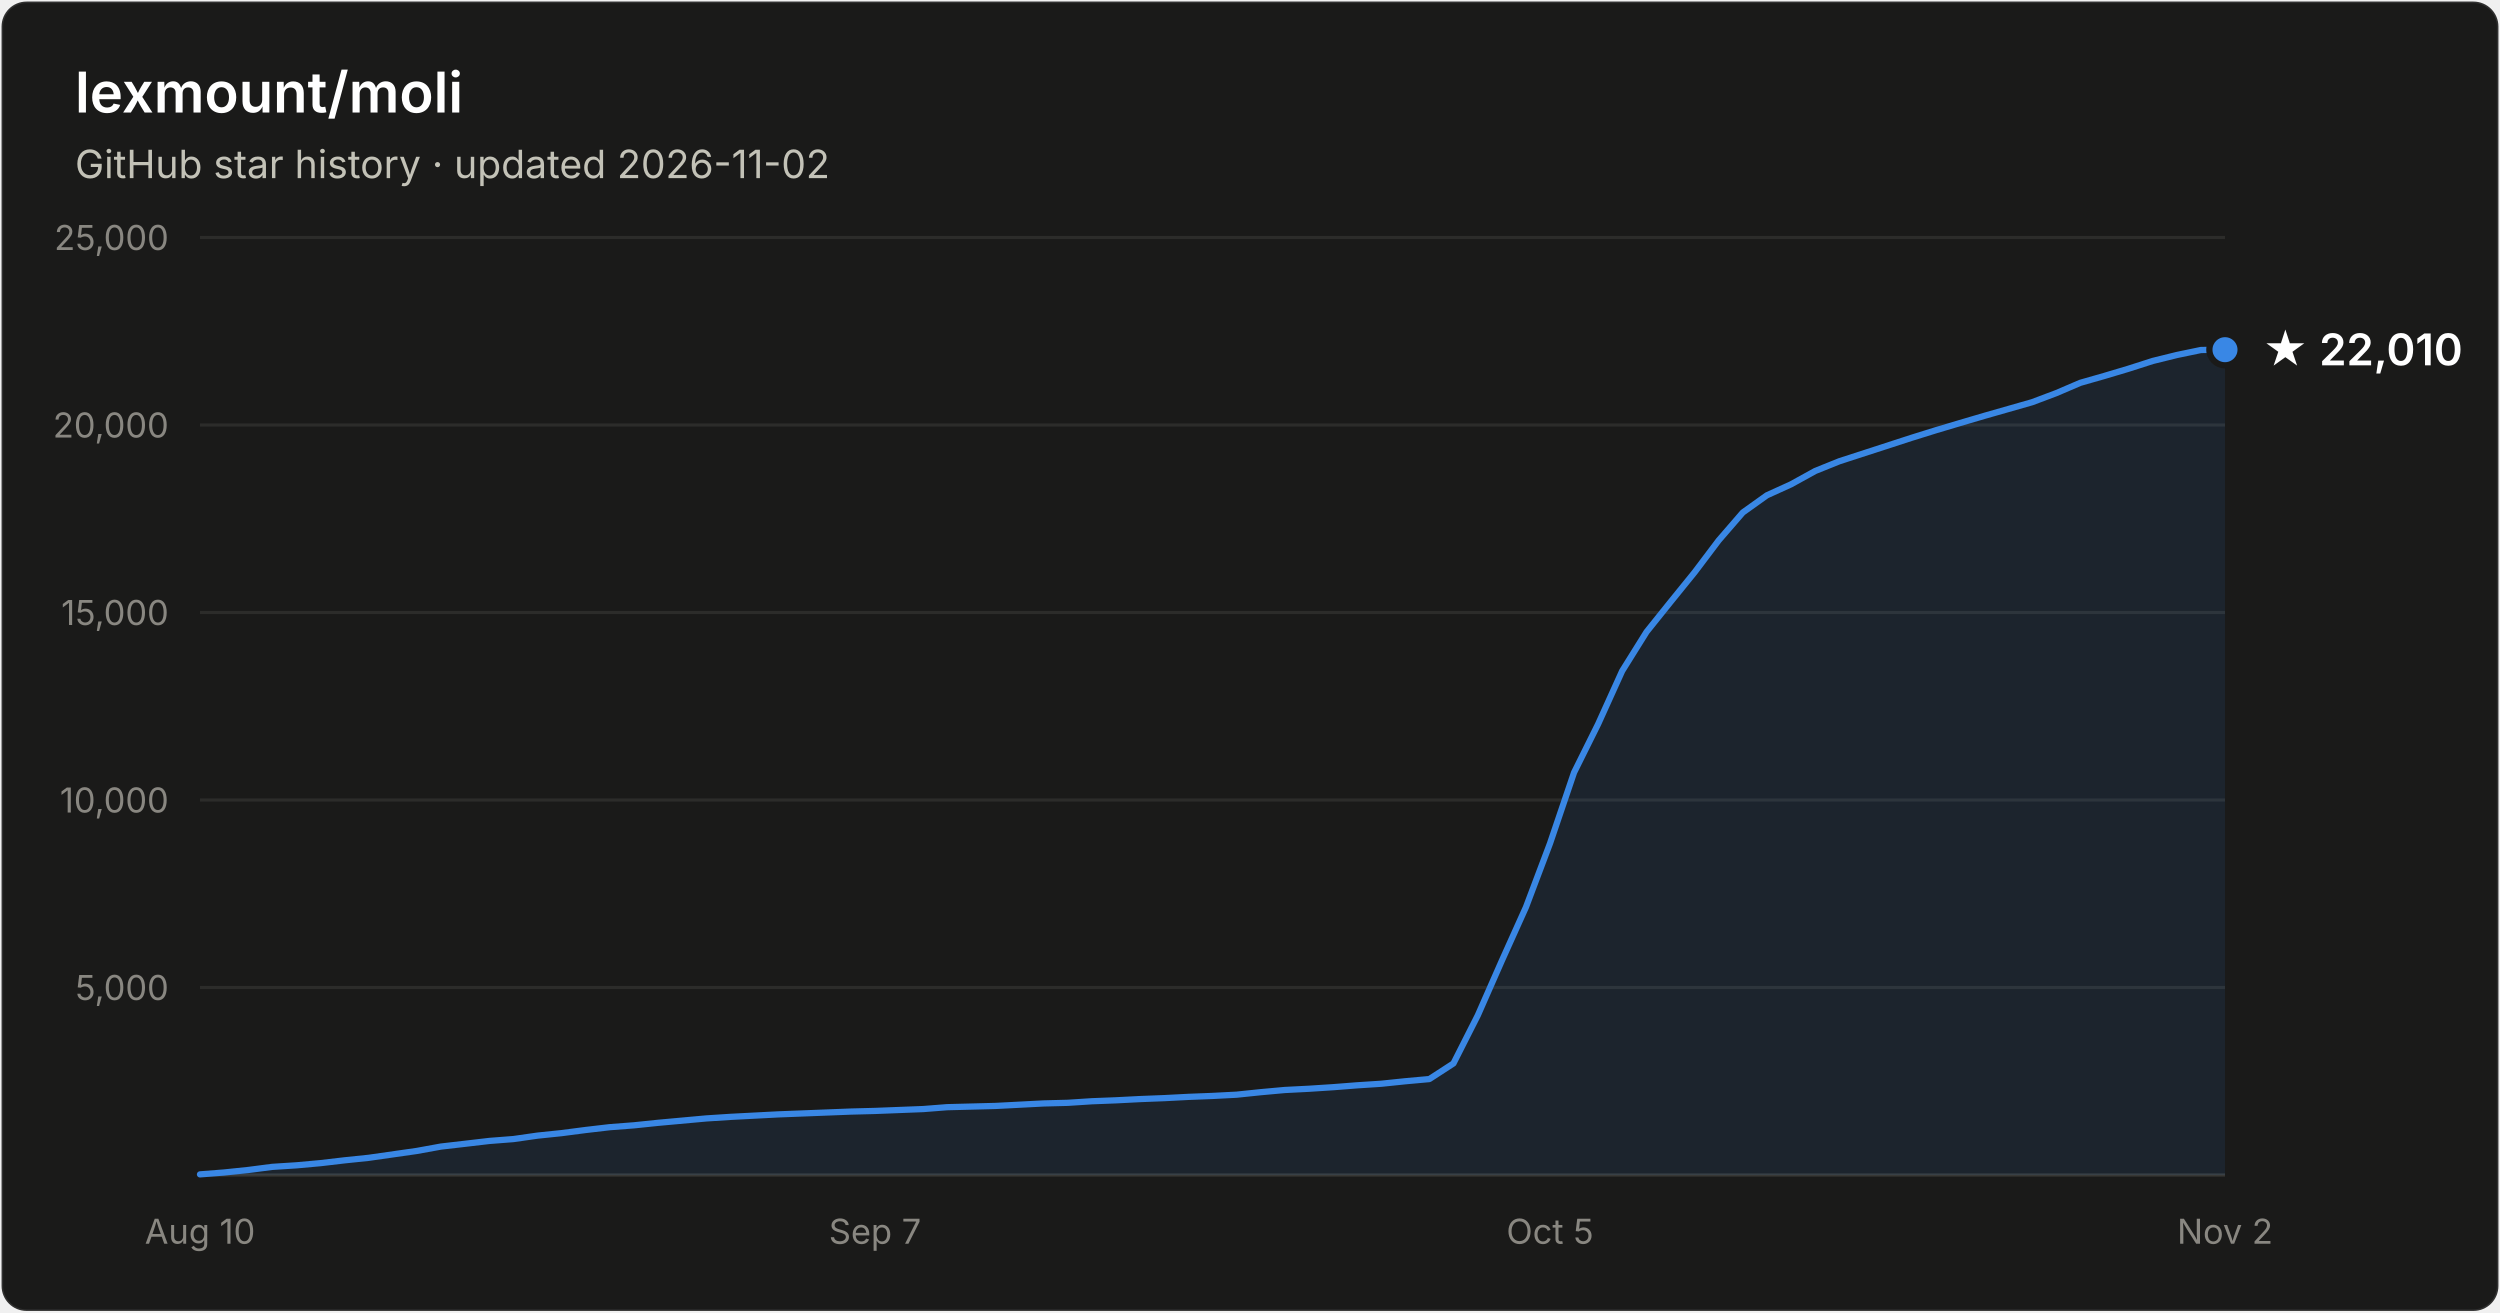
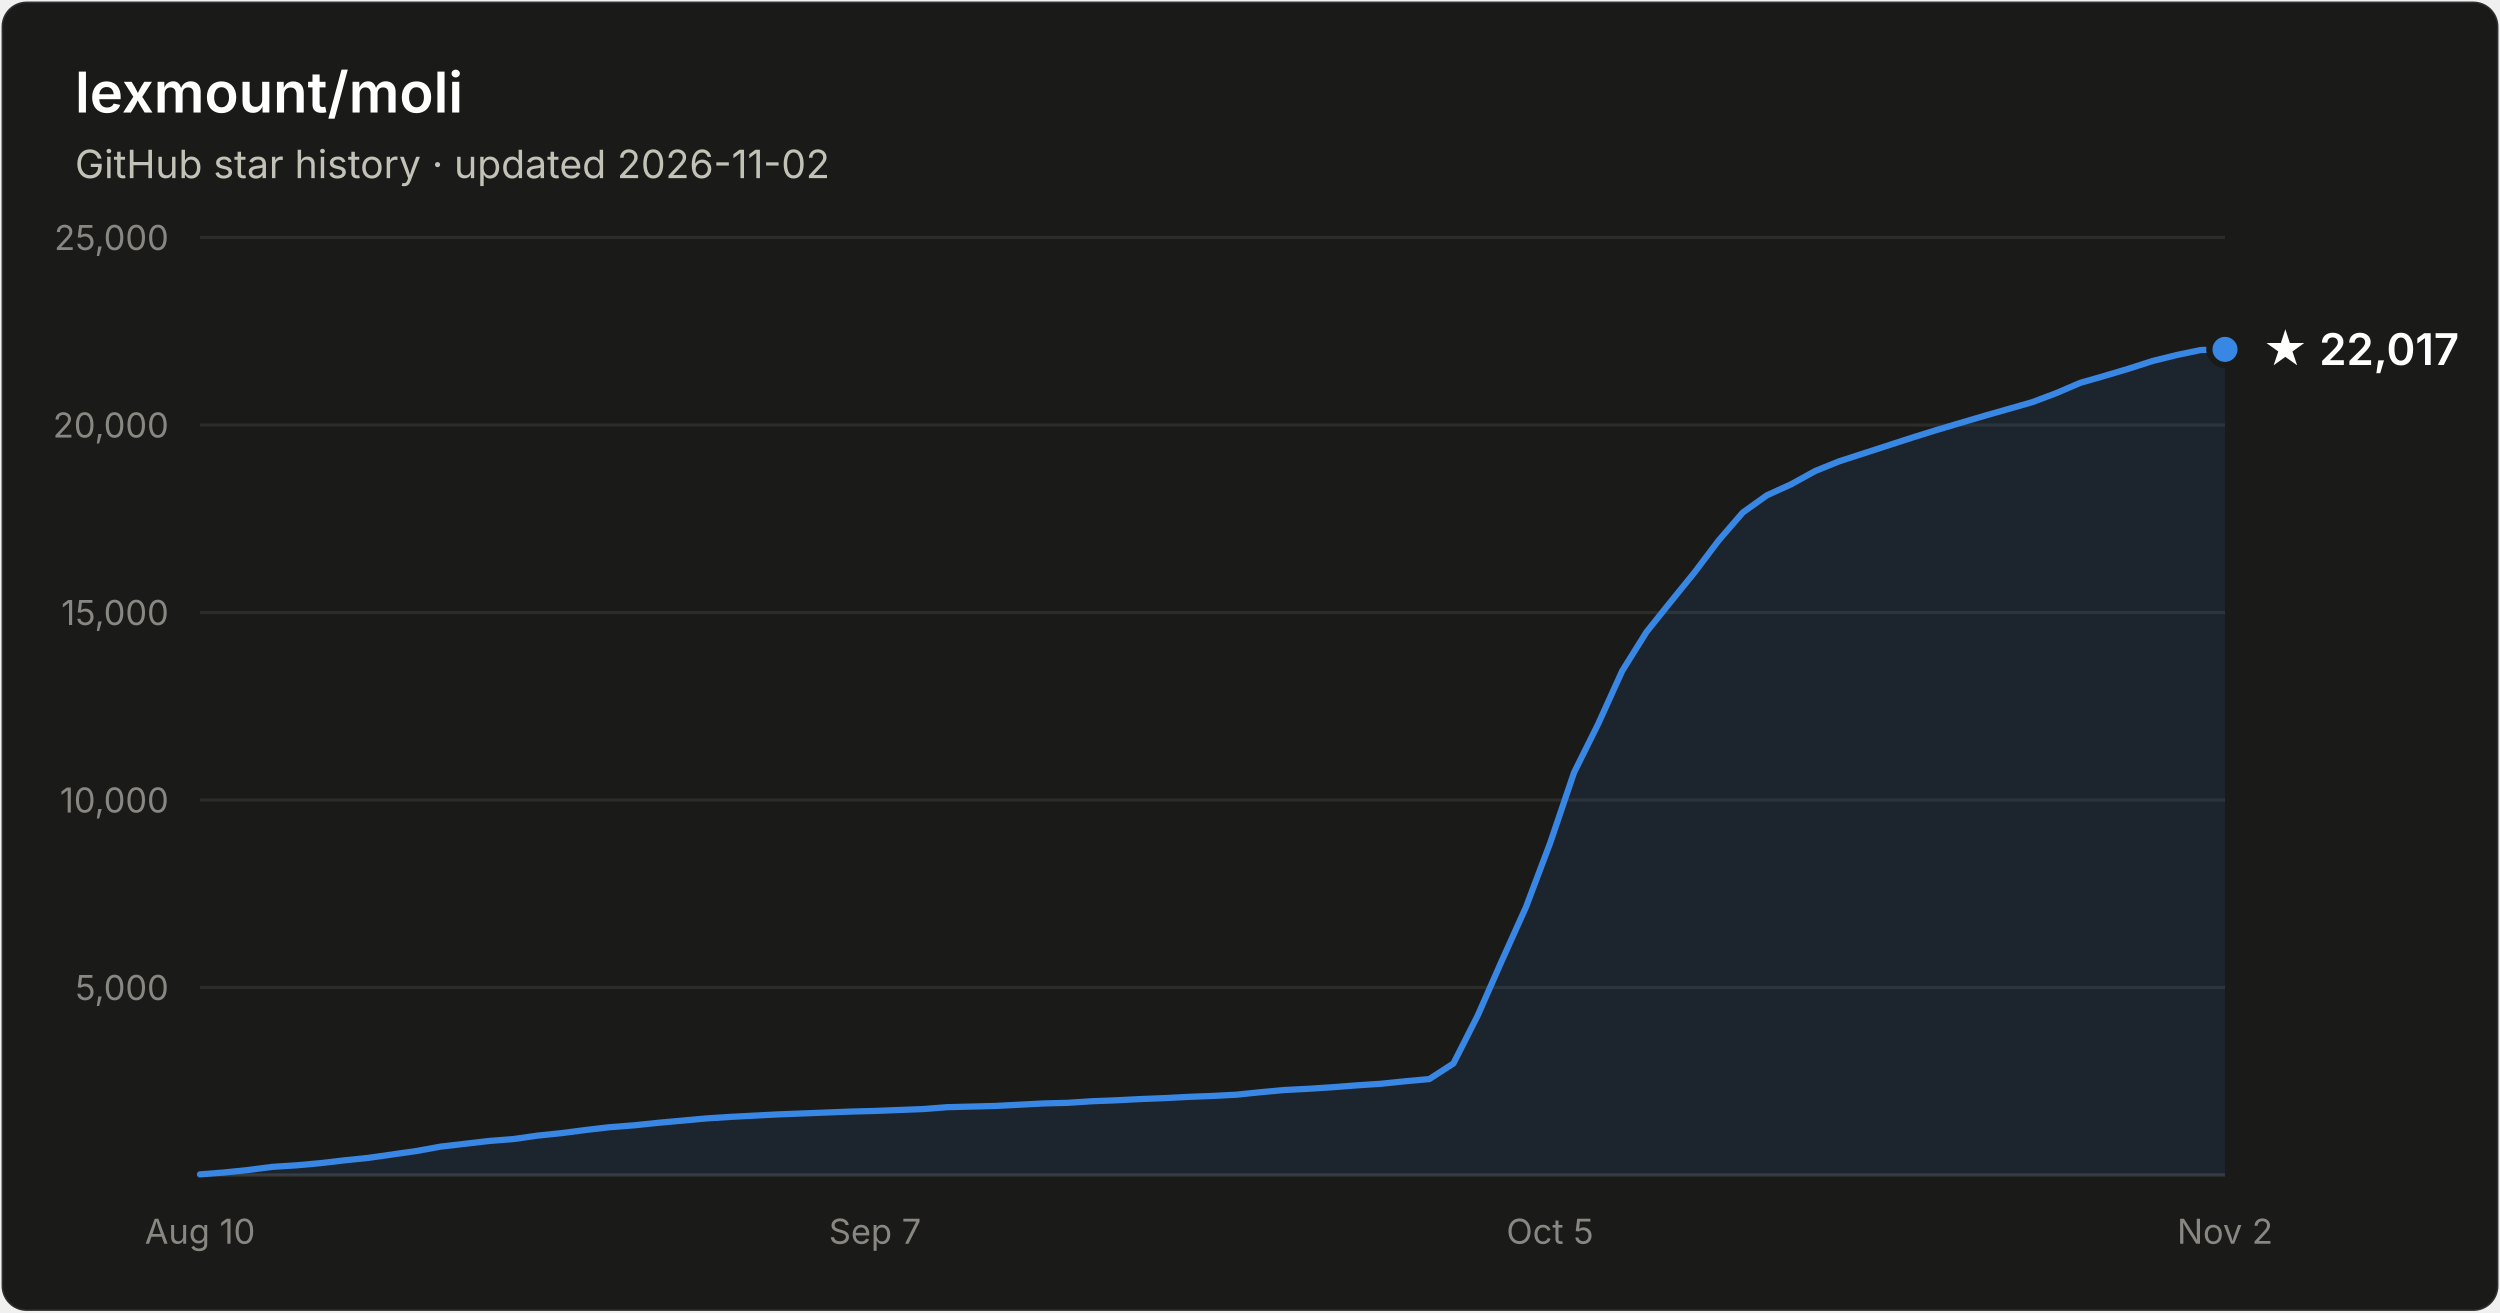
- <svg xmlns="http://www.w3.org/2000/svg" width="800" height="420" viewBox="0 0 800 420" font-family="system-ui, -apple-system, Segoe UI, sans-serif" role="img" aria-label="Star history of lexmount/moli: 22,010 stars as of 2026-11-02">
+ <svg xmlns="http://www.w3.org/2000/svg" width="800" height="420" viewBox="0 0 800 420" font-family="system-ui, -apple-system, Segoe UI, sans-serif" role="img" aria-label="Star history of lexmount/moli: 22,017 stars as of 2026-11-02">
  <rect x="0.5" y="0.5" width="799" height="419" rx="8" fill="#1a1a19" stroke="rgba(255,255,255,0.10)" />
  <text x="24" y="36" fill="#ffffff" font-size="18" font-weight="600">lexmount/moli</text>
  <text x="24" y="57" fill="#c3c2b7" font-size="12.5">GitHub star history · updated 2026-11-02</text>
  <line x1="64" y1="316.0" x2="712" y2="316.0" stroke="#2c2c2a" stroke-width="1" />
  <text x="54" y="320.0" text-anchor="end" fill="#898781" font-size="11" style="font-variant-numeric:tabular-nums">5,000</text>
  <line x1="64" y1="256.0" x2="712" y2="256.0" stroke="#2c2c2a" stroke-width="1" />
  <text x="54" y="260.0" text-anchor="end" fill="#898781" font-size="11" style="font-variant-numeric:tabular-nums">10,000</text>
  <line x1="64" y1="196.0" x2="712" y2="196.0" stroke="#2c2c2a" stroke-width="1" />
  <text x="54" y="200.0" text-anchor="end" fill="#898781" font-size="11" style="font-variant-numeric:tabular-nums">15,000</text>
  <line x1="64" y1="136.0" x2="712" y2="136.0" stroke="#2c2c2a" stroke-width="1" />
  <text x="54" y="140.0" text-anchor="end" fill="#898781" font-size="11" style="font-variant-numeric:tabular-nums">20,000</text>
  <line x1="64" y1="76.0" x2="712" y2="76.0" stroke="#2c2c2a" stroke-width="1" />
  <text x="54" y="80.0" text-anchor="end" fill="#898781" font-size="11" style="font-variant-numeric:tabular-nums">25,000</text>
  <line x1="64" y1="376" x2="712" y2="376" stroke="#383835" stroke-width="1" />
  <text x="64.0" y="398" text-anchor="middle" fill="#898781" font-size="11" style="font-variant-numeric:tabular-nums">Aug 10</text>
  <text x="280.0" y="398" text-anchor="middle" fill="#898781" font-size="11" style="font-variant-numeric:tabular-nums">Sep 7</text>
  <text x="496.0" y="398" text-anchor="middle" fill="#898781" font-size="11" style="font-variant-numeric:tabular-nums">Oct 5</text>
  <text x="712.0" y="398" text-anchor="middle" fill="#898781" font-size="11" style="font-variant-numeric:tabular-nums">Nov 2</text>
-   <path d="M64.0 375.8 L71.7 375.2 L79.4 374.4 L87.1 373.4 L94.9 372.9 L102.6 372.2 L110.3 371.3 L118.0 370.5 L125.7 369.4 L133.4 368.3 L141.1 366.9 L148.9 366.0 L156.6 365.1 L164.3 364.5 L172.0 363.4 L179.7 362.6 L187.4 361.6 L195.1 360.7 L202.9 360.1 L210.6 359.3 L218.3 358.6 L226.0 357.9 L233.7 357.4 L241.4 357.0 L249.1 356.6 L256.9 356.3 L264.6 356.0 L272.3 355.7 L280.0 355.5 L287.7 355.2 L295.4 354.9 L303.1 354.3 L310.9 354.1 L318.6 353.9 L326.3 353.5 L334.0 353.1 L341.7 352.9 L349.4 352.4 L357.1 352.1 L364.9 351.7 L372.6 351.4 L380.3 351.0 L388.0 350.7 L395.7 350.3 L403.4 349.5 L411.1 348.8 L418.9 348.4 L426.6 347.9 L434.3 347.3 L442.0 346.8 L449.7 346.0 L457.4 345.3 L465.1 340.3 L472.9 324.9 L480.6 307.4 L488.3 290.3 L496.0 269.9 L503.7 247.2 L511.4 231.7 L519.1 214.7 L526.9 202.2 L534.6 192.6 L542.3 183.1 L550.0 172.9 L557.7 164.0 L565.4 158.5 L573.1 155.0 L580.9 150.7 L588.6 147.6 L596.3 145.1 L604.0 142.6 L611.7 140.1 L619.4 137.7 L627.1 135.4 L634.9 133.1 L642.6 130.9 L650.3 128.7 L658.0 125.8 L665.7 122.5 L673.4 120.3 L681.1 118.0 L688.9 115.5 L696.6 113.6 L704.3 112.0 L712.0 111.9 L712.0 376 L64.0 376 Z" fill="#3987e5" fill-opacity="0.1" />
-   <path d="M64.0 375.8 L71.7 375.2 L79.4 374.4 L87.1 373.4 L94.9 372.9 L102.6 372.2 L110.3 371.3 L118.0 370.5 L125.7 369.4 L133.4 368.3 L141.1 366.9 L148.9 366.0 L156.6 365.1 L164.3 364.5 L172.0 363.4 L179.7 362.6 L187.4 361.6 L195.1 360.7 L202.9 360.1 L210.6 359.3 L218.3 358.6 L226.0 357.9 L233.7 357.4 L241.4 357.0 L249.1 356.6 L256.9 356.3 L264.6 356.0 L272.3 355.7 L280.0 355.5 L287.7 355.2 L295.4 354.9 L303.1 354.3 L310.9 354.1 L318.6 353.9 L326.3 353.5 L334.0 353.1 L341.7 352.9 L349.4 352.4 L357.1 352.1 L364.9 351.7 L372.6 351.4 L380.3 351.0 L388.0 350.7 L395.7 350.3 L403.4 349.5 L411.1 348.8 L418.9 348.4 L426.6 347.9 L434.3 347.3 L442.0 346.8 L449.7 346.0 L457.4 345.3 L465.1 340.3 L472.9 324.9 L480.6 307.4 L488.3 290.3 L496.0 269.9 L503.7 247.2 L511.4 231.7 L519.1 214.7 L526.9 202.2 L534.6 192.6 L542.3 183.1 L550.0 172.9 L557.7 164.0 L565.4 158.5 L573.1 155.0 L580.9 150.7 L588.6 147.6 L596.3 145.1 L604.0 142.6 L611.7 140.1 L619.4 137.7 L627.1 135.4 L634.9 133.1 L642.6 130.9 L650.3 128.7 L658.0 125.8 L665.7 122.5 L673.4 120.3 L681.1 118.0 L688.9 115.5 L696.6 113.6 L704.3 112.0 L712.0 111.9" fill="none" stroke="#3987e5" stroke-width="2" stroke-linejoin="round" stroke-linecap="round" />
-   <circle cx="712.0" cy="111.9" r="5" fill="#3987e5" stroke="#1a1a19" stroke-width="2" />
-   <text x="724.0" y="116.9" fill="#ffffff" font-size="14" font-weight="600">★ 22,010</text>
+   <path d="M64.0 375.8 L71.7 375.2 L79.4 374.4 L87.1 373.4 L94.9 372.9 L102.6 372.2 L110.3 371.3 L118.0 370.5 L125.7 369.4 L133.4 368.3 L141.1 366.9 L148.9 366.0 L156.6 365.1 L164.3 364.5 L172.0 363.4 L179.7 362.6 L187.4 361.6 L195.1 360.7 L202.9 360.1 L210.6 359.3 L218.3 358.6 L226.0 357.9 L233.7 357.4 L241.4 357.0 L249.1 356.6 L256.9 356.3 L264.6 356.0 L272.3 355.7 L280.0 355.5 L287.7 355.2 L295.4 354.9 L303.1 354.3 L310.9 354.1 L318.6 353.9 L326.3 353.5 L334.0 353.1 L341.7 352.9 L349.4 352.4 L357.1 352.1 L364.9 351.7 L372.6 351.4 L380.3 351.0 L388.0 350.7 L395.7 350.3 L403.4 349.5 L411.1 348.8 L418.9 348.4 L426.6 347.9 L434.3 347.3 L442.0 346.8 L449.7 346.0 L457.4 345.3 L465.1 340.3 L472.9 324.9 L480.6 307.4 L488.3 290.3 L496.0 269.9 L503.7 247.2 L511.4 231.7 L519.1 214.7 L526.9 202.2 L534.6 192.6 L542.3 183.1 L550.0 172.9 L557.7 164.0 L565.4 158.5 L573.1 155.0 L580.9 150.7 L588.6 147.6 L596.3 145.1 L604.0 142.6 L611.7 140.1 L619.4 137.7 L627.1 135.4 L634.9 133.1 L642.6 130.9 L650.3 128.7 L658.0 125.8 L665.7 122.5 L673.4 120.3 L681.1 118.0 L688.9 115.5 L696.6 113.6 L704.3 112.0 L712.0 111.8 L712.0 376 L64.0 376 Z" fill="#3987e5" fill-opacity="0.1" />
+   <path d="M64.0 375.8 L71.7 375.2 L79.4 374.4 L87.1 373.4 L94.9 372.9 L102.6 372.2 L110.3 371.3 L118.0 370.5 L125.7 369.4 L133.4 368.3 L141.1 366.9 L148.9 366.0 L156.6 365.1 L164.3 364.5 L172.0 363.4 L179.7 362.6 L187.4 361.6 L195.1 360.7 L202.9 360.1 L210.6 359.3 L218.3 358.6 L226.0 357.9 L233.7 357.4 L241.4 357.0 L249.1 356.6 L256.9 356.3 L264.6 356.0 L272.3 355.7 L280.0 355.5 L287.7 355.2 L295.4 354.9 L303.1 354.3 L310.9 354.1 L318.6 353.9 L326.3 353.5 L334.0 353.1 L341.7 352.9 L349.4 352.4 L357.1 352.1 L364.9 351.7 L372.6 351.4 L380.3 351.0 L388.0 350.7 L395.7 350.3 L403.4 349.5 L411.1 348.8 L418.9 348.4 L426.6 347.9 L434.3 347.3 L442.0 346.8 L449.7 346.0 L457.4 345.3 L465.1 340.3 L472.9 324.9 L480.6 307.4 L488.3 290.3 L496.0 269.9 L503.7 247.2 L511.4 231.7 L519.1 214.7 L526.9 202.2 L534.6 192.6 L542.3 183.1 L550.0 172.9 L557.7 164.0 L565.4 158.5 L573.1 155.0 L580.9 150.7 L588.6 147.6 L596.3 145.1 L604.0 142.6 L611.7 140.1 L619.4 137.7 L627.1 135.4 L634.9 133.1 L642.6 130.9 L650.3 128.7 L658.0 125.8 L665.7 122.5 L673.4 120.3 L681.1 118.0 L688.9 115.5 L696.6 113.6 L704.3 112.0 L712.0 111.8" fill="none" stroke="#3987e5" stroke-width="2" stroke-linejoin="round" stroke-linecap="round" />
+   <circle cx="712.0" cy="111.8" r="5" fill="#3987e5" stroke="#1a1a19" stroke-width="2" />
+   <text x="724.0" y="116.8" fill="#ffffff" font-size="14" font-weight="600">★ 22,017</text>
</svg>
